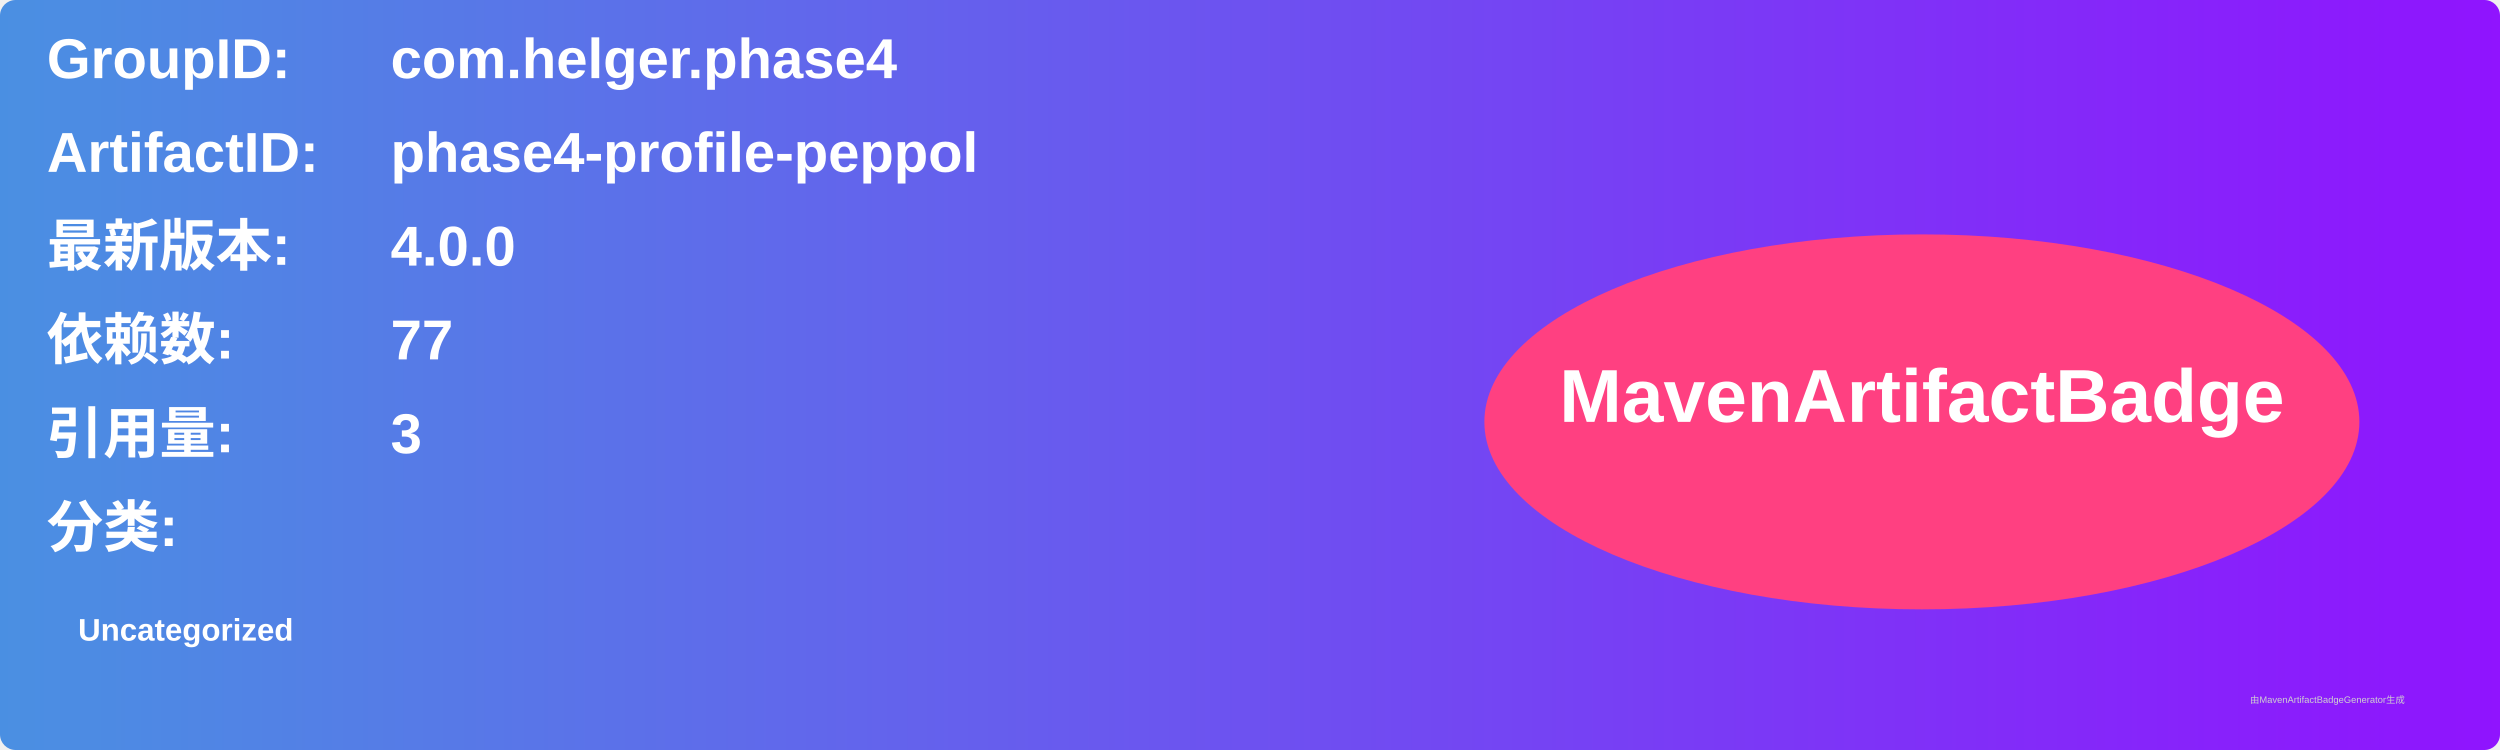
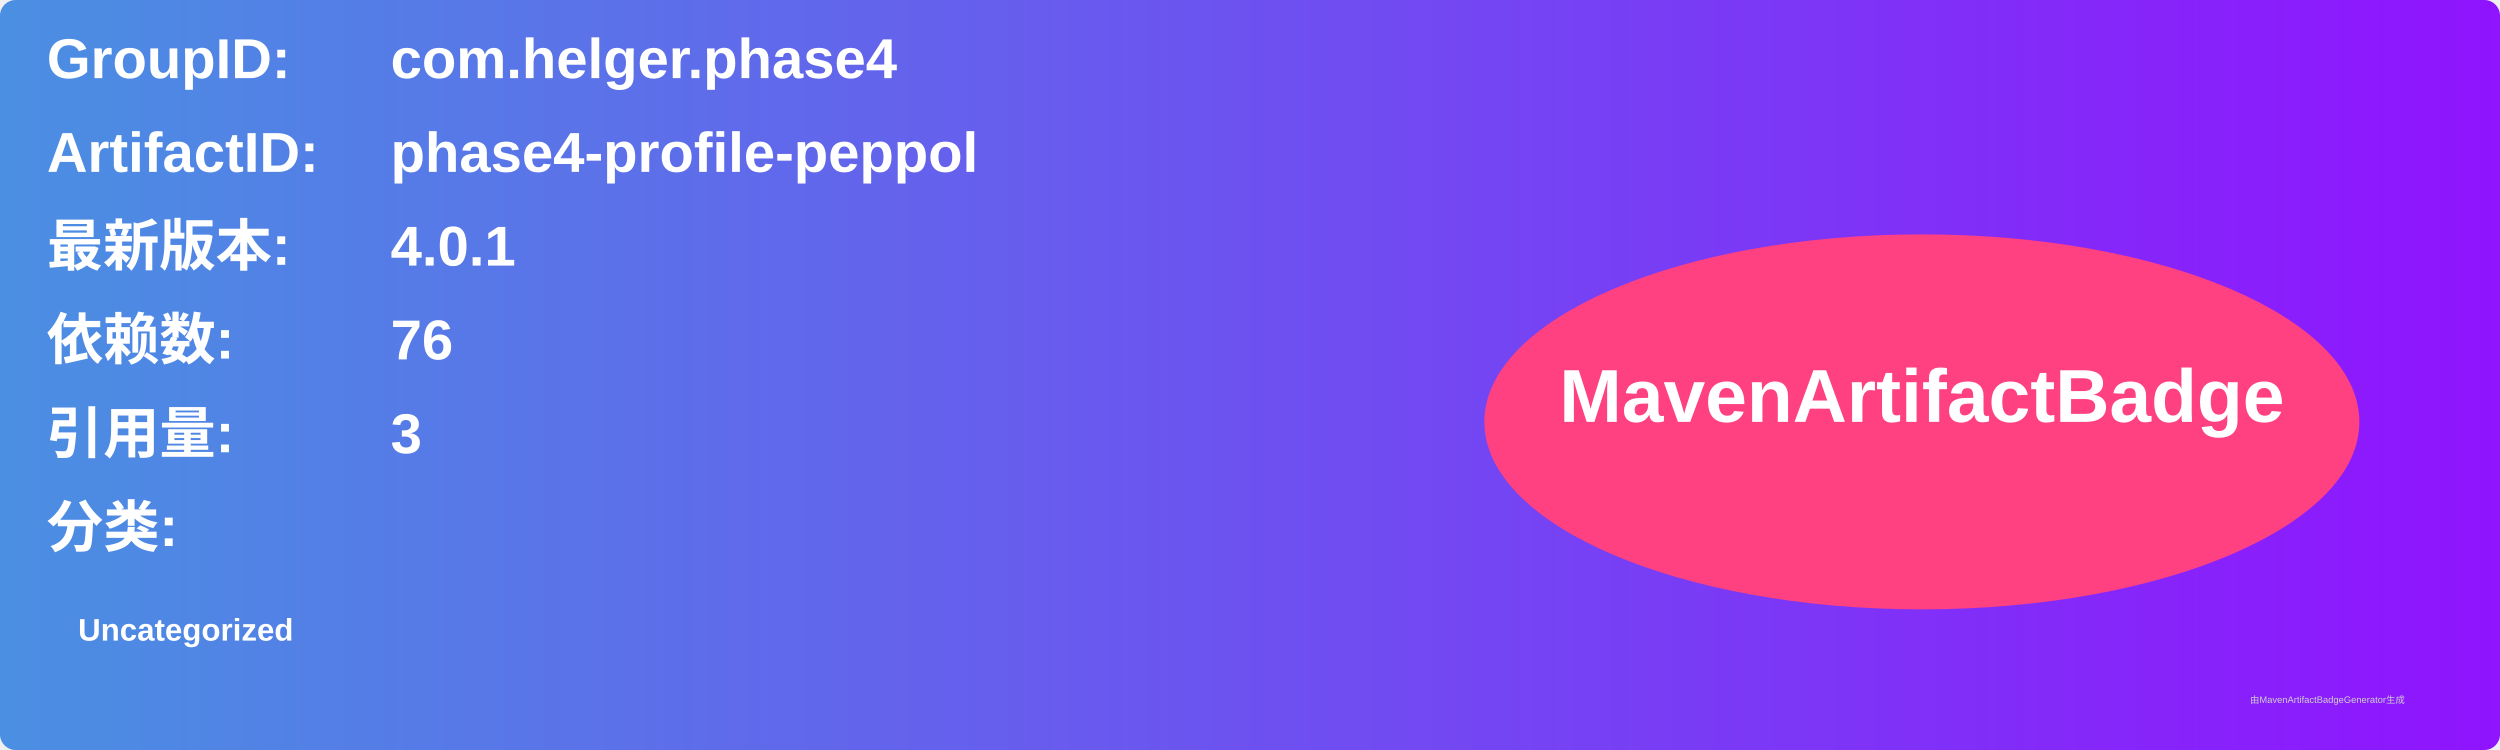
<svg xmlns="http://www.w3.org/2000/svg" width="800" height="240" viewBox="0 0 800 240">
  <linearGradient id="grad" x1="0%" y1="0%" x2="100%" y2="0%">
    <stop offset="0%" stop-color="#4a90e2" />
    <stop offset="100%" stop-color="#9013fe" />
  </linearGradient>
  <rect width="100%" height="100%" rx="5" ry="5" fill="url(#grad)" />
  <g transform="translate(15, 15)">
    <text x="0" y="10" font-family="Arial" font-size="18" fill="white" font-weight="bold" width="260">GroupID:</text>
    <text x="110" y="10" font-family="Arial" font-size="18" fill="white" font-weight="bold" width="460">com.helger.phase4</text>
    <text x="0" y="40" font-family="Arial" font-size="18" fill="white" font-weight="bold" width="260">ArtifactID:</text>
    <text x="110" y="40" font-family="Arial" font-size="18" fill="white" font-weight="bold" width="460">phase4-profile-peppol</text>
    <text x="0" y="70" font-family="Arial" font-size="18" fill="white" font-weight="bold">最新版本:</text>
    <text x="110" y="70" font-family="Arial" font-size="18" fill="white" font-weight="bold">
-       <tspan font-weight="bold">4.0.0</tspan>
+       <tspan font-weight="bold">4.0.1</tspan>
    </text>
    <text x="0" y="100" font-family="Arial" font-size="18" fill="white" font-weight="bold">依赖数: </text>
    <text x="110" y="100" font-family="Arial" font-size="18" fill="white">
-       <tspan font-weight="bold">77</tspan>
+       <tspan font-weight="bold">76</tspan>
    </text>
    <text x="0" y="130" font-family="Arial" font-size="18" fill="white" font-weight="bold">引用量: </text>
    <text x="110" y="130" font-family="Arial" font-size="18" fill="white">
      <tspan font-weight="bold">3</tspan>
    </text>
    <text x="0" y="160" font-family="Arial" font-size="18" fill="white" font-weight="bold">分类:</text>
    <text x="10" y="190" font-family="Arial" font-size="10" fill="white">
      <tspan font-weight="bold">Uncategorized</tspan>
    </text>
    <ellipse cx="600" cy="120" rx="140" ry="60" fill="#ff4081" />
    <text x="600" y="120" text-anchor="middle" font-family="Arial" font-size="24" fill="white" font-weight="bold">MavenArtifactBadge</text>
  </g>
  <text x="720" y="225" font-family="Arial" font-size="3" fill="#d0d0d0">由MavenArtifactBadgeGenerator生成</text>
</svg>
